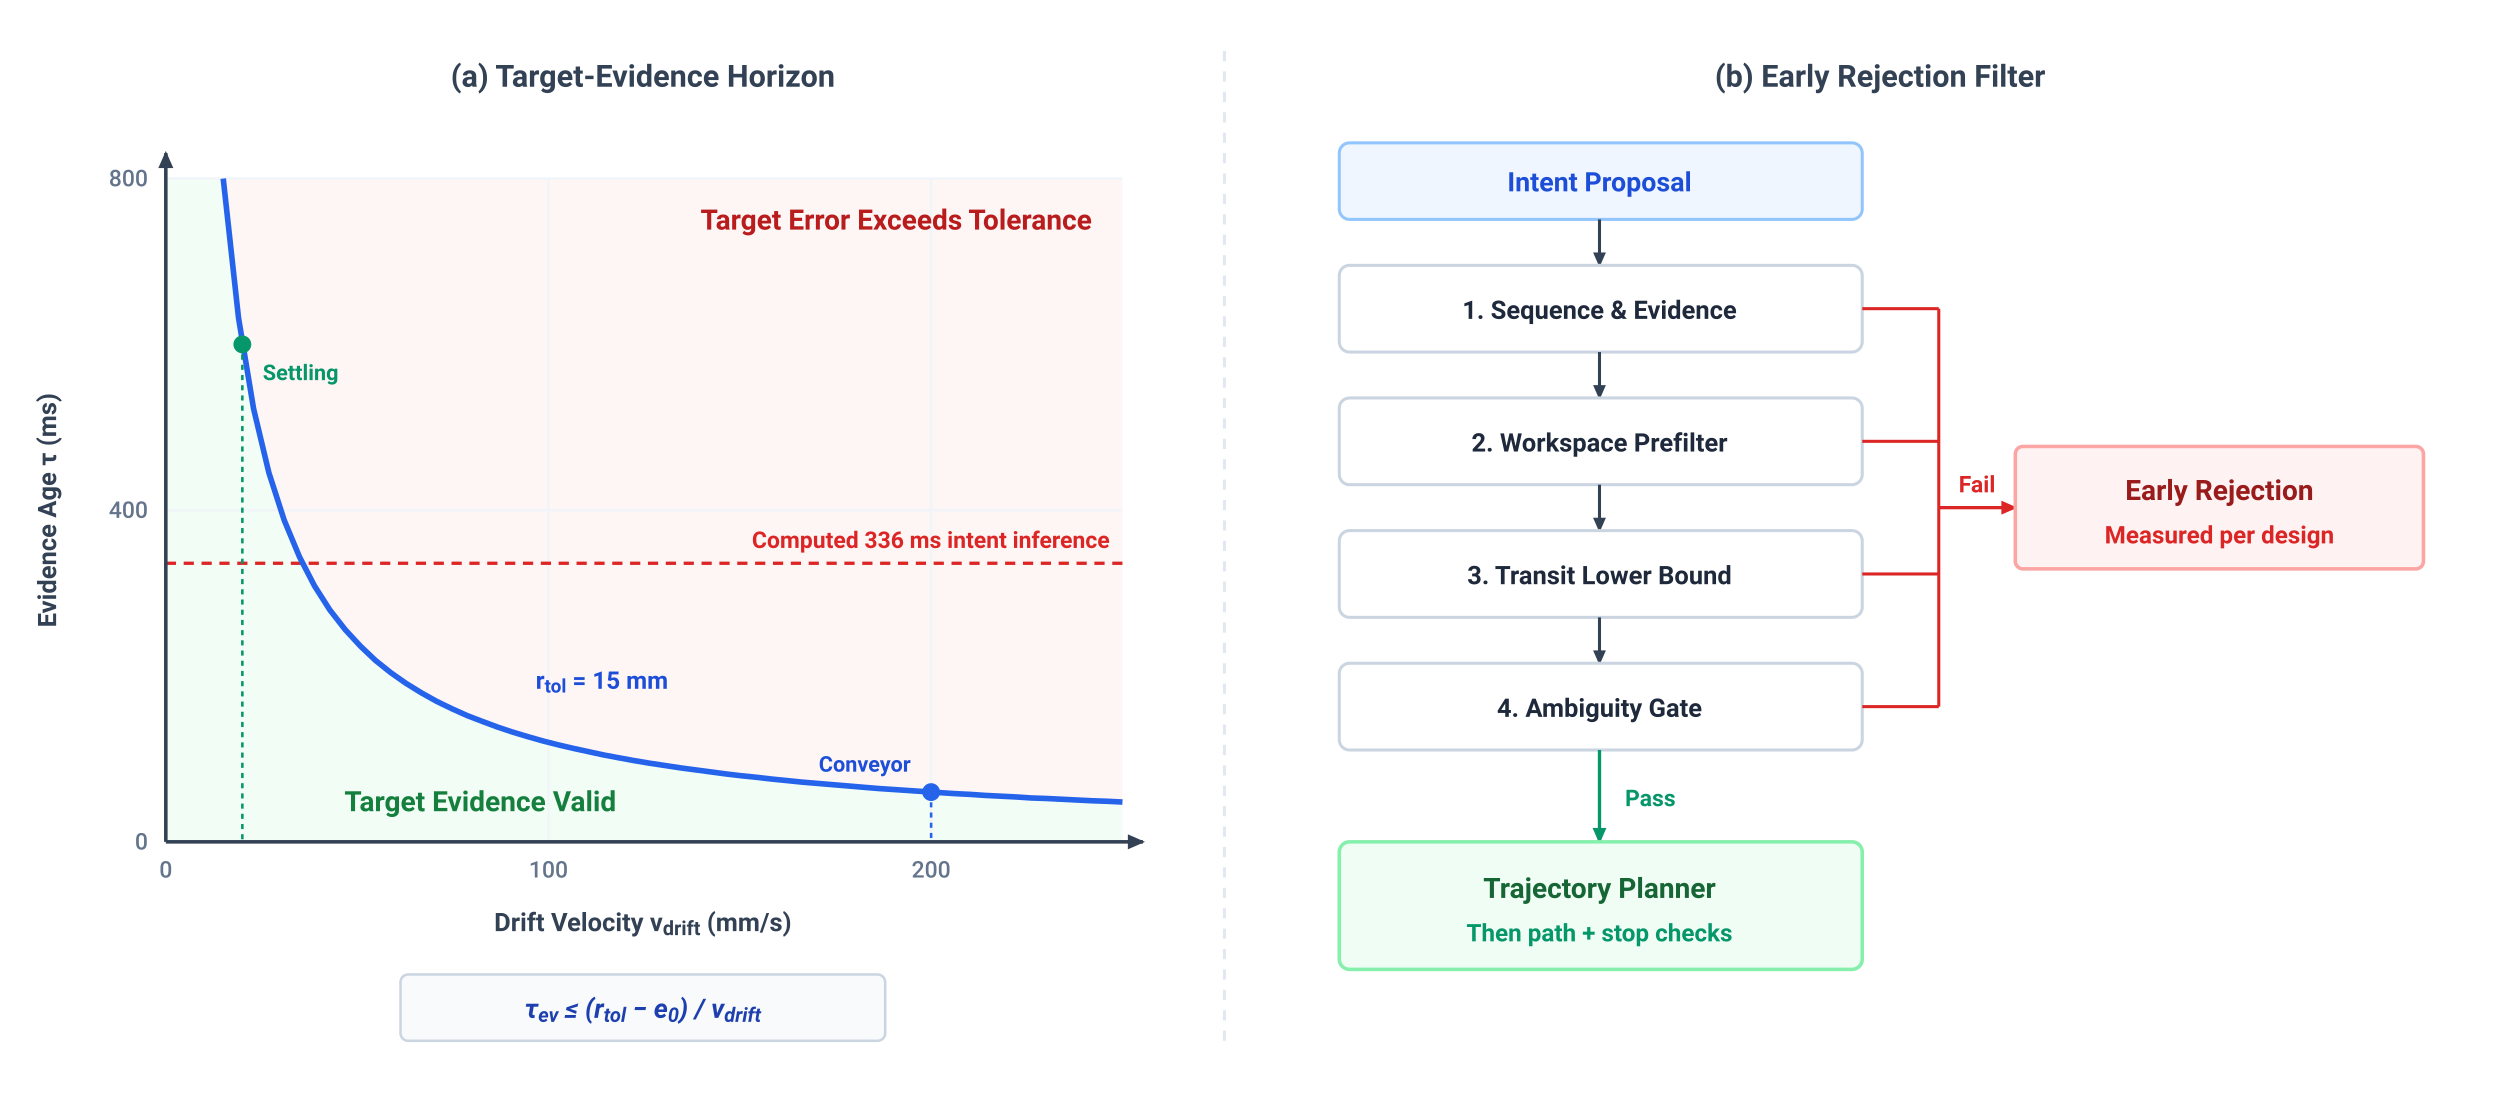
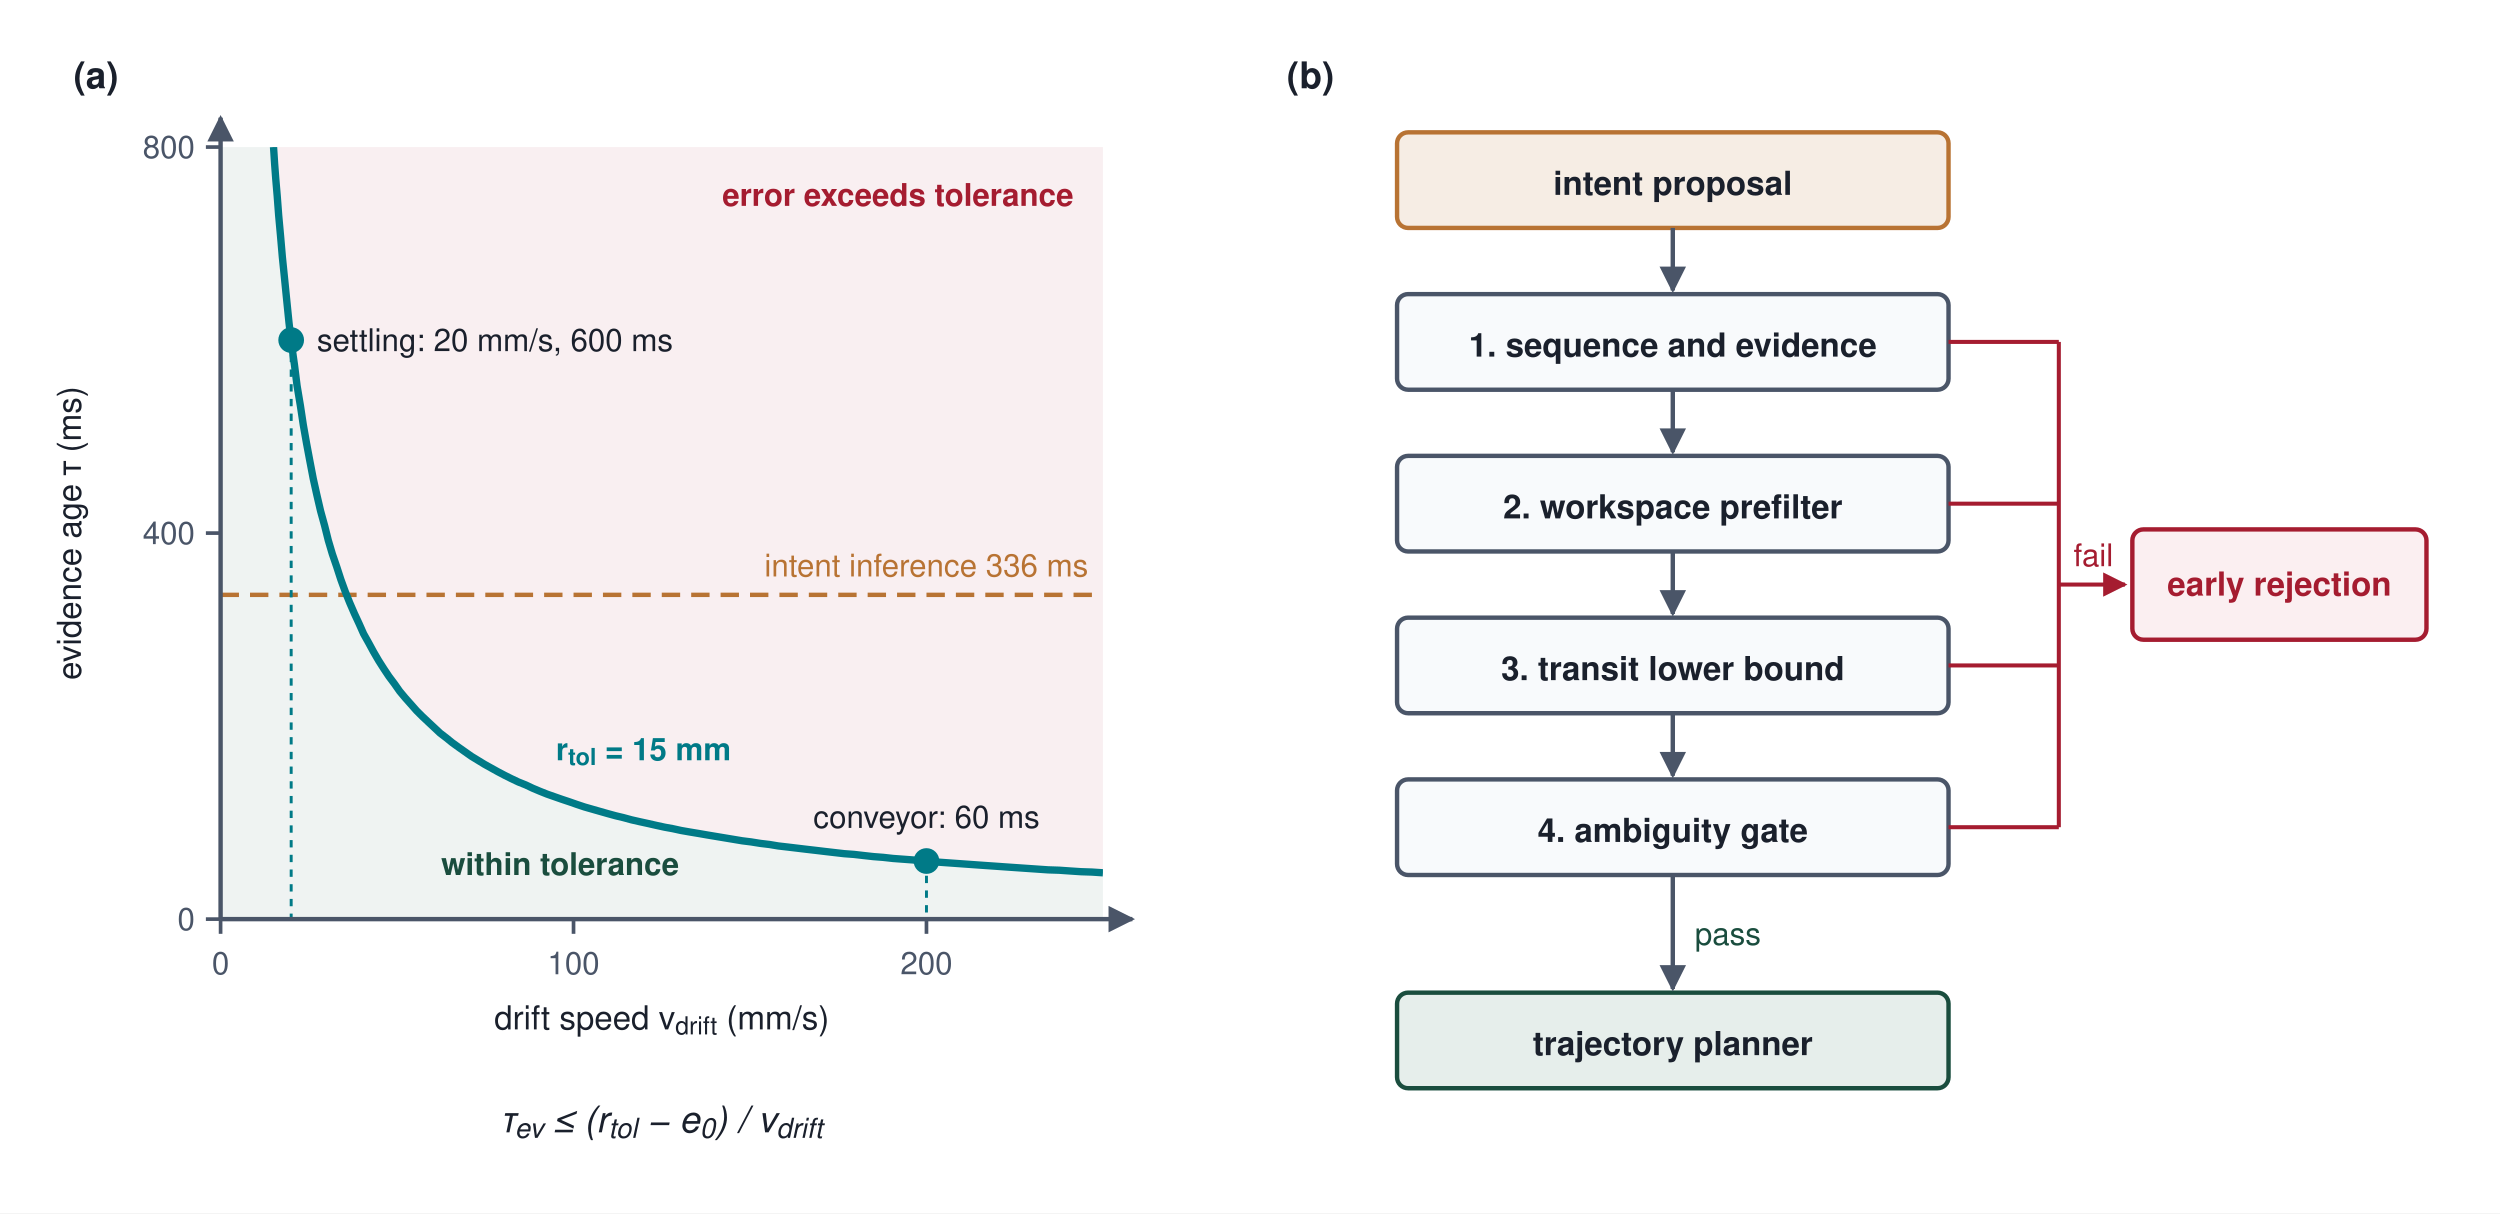
- <svg xmlns="http://www.w3.org/2000/svg" viewBox="0 0 980 430" width="100%" height="100%" font-family="-apple-system, BlinkMacSystemFont, 'Segoe UI', Roboto, Helvetica, Arial, sans-serif">
-   <rect data-bgcover="1" x="-49.0" y="-21.5" width="1078.0" height="473.0" fill="#ffffff" />
+ <svg xmlns="http://www.w3.org/2000/svg" viewBox="0 0 680 330" font-family="Helvetica Neue, Helvetica, Arial, sans-serif">
  <defs>
-     <marker id="arr-dark" viewBox="0 0 10 10" refX="7" refY="5" markerWidth="6" markerHeight="6" orient="auto-start-reverse">
-       <path d="M 0 1.5 L 8 5 L 0 8.5 z" fill="#334155" />
+     <marker id="arr-slate" viewBox="0 0 10 10" refX="9" refY="5" markerWidth="6" markerHeight="6" orient="auto-start-reverse">
+       <path d="M0,0 L10,5 L0,10 z" fill="#4A5568" />
    </marker>
-     <marker id="arr-red" viewBox="0 0 10 10" refX="7" refY="5" markerWidth="6" markerHeight="6" orient="auto-start-reverse">
-       <path d="M 0 1.5 L 8 5 L 0 8.5 z" fill="#DC2626" />
+     <marker id="arr-red" viewBox="0 0 10 10" refX="9" refY="5" markerWidth="6" markerHeight="6" orient="auto-start-reverse">
+       <path d="M0,0 L10,5 L0,10 z" fill="#A51C30" />
    </marker>
-     <marker id="arr-green" viewBox="0 0 10 10" refX="7" refY="5" markerWidth="6" markerHeight="6" orient="auto-start-reverse">
-       <path d="M 0 1.5 L 8 5 L 0 8.5 z" fill="#059669" />
-     </marker>
+     <clipPath id="plot">
+       <rect x="60" y="40" width="240" height="210" />
+     </clipPath>
  </defs>
-   <rect width="980" height="430" fill="#FFFFFF" />
-   <text x="252" y="34" font-size="12" font-weight="700" fill="#334155" text-anchor="middle">(a) Target-Evidence Horizon</text>
-   <text x="737" y="34" font-size="12" font-weight="700" fill="#334155" text-anchor="middle">(b) Early Rejection Filter</text>
-   <line x1="480" y1="20" x2="480" y2="410" stroke="#E2E8F0" stroke-width="1.2" stroke-dasharray="4,4" />
-   <g id="panel-a">
-     <path d="M 87.5,70.0 L 440,70 L 440,314.4 L 440.0,314.4 L 434.0,314.1 L 428.1,313.9 L 422.1,313.6 L 416.1,313.3 L 410.1,313.0 L 404.2,312.8 L 398.2,312.4 L 392.2,312.1 L 386.2,311.8 L 380.3,311.4 L 374.3,311.1 L 368.3,310.7 L 362.3,310.3 L 356.4,309.9 L 350.4,309.5 L 344.4,309.1 L 338.4,308.6 L 332.5,308.1 L 326.5,307.6 L 320.5,307.1 L 314.5,306.6 L 308.6,306.0 L 302.6,305.4 L 296.6,304.7 L 290.6,304.1 L 284.7,303.4 L 278.7,302.6 L 272.7,301.8 L 266.7,301.0 L 260.8,300.1 L 254.8,299.2 L 248.8,298.2 L 242.8,297.1 L 236.9,296.0 L 230.9,294.7 L 224.9,293.4 L 218.9,292.0 L 213.0,290.5 L 207.0,288.8 L 201.0,287.0 L 195.0,285.0 L 189.1,282.8 L 183.1,280.5 L 177.1,277.8 L 171.1,274.9 L 165.2,271.6 L 159.2,267.9 L 153.2,263.7 L 147.2,258.9 L 141.3,253.3 L 135.3,246.8 L 129.3,239.1 L 123.3,229.7 L 117.4,218.3 L 111.4,203.9 L 105.4,185.3 L 99.4,160.2 L 93.5,124.6 L 87.5,70.0 Z" fill="#FEF2F2" fill-opacity="0.8" />
-     <path d="M 65,330 L 65,70 L 87.5,70.0 L 93.5,124.6 L 99.4,160.2 L 105.4,185.3 L 111.4,203.9 L 117.4,218.3 L 123.3,229.7 L 129.3,239.1 L 135.3,246.8 L 141.3,253.3 L 147.2,258.9 L 153.2,263.7 L 159.2,267.9 L 165.2,271.6 L 171.1,274.9 L 177.1,277.8 L 183.1,280.5 L 189.1,282.8 L 195.0,285.0 L 201.0,287.0 L 207.0,288.8 L 213.0,290.5 L 218.9,292.0 L 224.9,293.4 L 230.9,294.7 L 236.9,296.0 L 242.8,297.1 L 248.8,298.2 L 254.8,299.2 L 260.8,300.1 L 266.7,301.0 L 272.7,301.8 L 278.7,302.6 L 284.7,303.4 L 290.6,304.1 L 296.6,304.7 L 302.6,305.4 L 308.6,306.0 L 314.5,306.6 L 320.5,307.1 L 326.5,307.6 L 332.5,308.1 L 338.4,308.6 L 344.4,309.1 L 350.4,309.5 L 356.4,309.9 L 362.3,310.3 L 368.3,310.7 L 374.3,311.1 L 380.3,311.4 L 386.2,311.8 L 392.2,312.1 L 398.2,312.4 L 404.2,312.8 L 410.1,313.0 L 416.1,313.3 L 422.1,313.6 L 428.1,313.9 L 434.0,314.1 L 440.0,314.4 L 440,330 Z" fill="#F0FDF4" fill-opacity="0.85" />
-     <line x1="65" y1="200" x2="440" y2="200" stroke="#F1F5F9" stroke-width="1" />
-     <line x1="65" y1="70" x2="440" y2="70" stroke="#F1F5F9" stroke-width="1" />
-     <line x1="215" y1="70" x2="215" y2="330" stroke="#F1F5F9" stroke-width="1" />
-     <line x1="365" y1="70" x2="365" y2="330" stroke="#F1F5F9" stroke-width="1" />
-     <text x="428" y="90" font-size="11" font-weight="700" fill="#B91C1C" text-anchor="end">Target Error Exceeds Tolerance</text>
-     <text x="135" y="318" font-size="11" font-weight="700" fill="#15803D">Target Evidence Valid</text>
-     <line x1="65" y1="220.8" x2="440" y2="220.8" stroke="#DC2626" stroke-width="1.3" stroke-dasharray="4,3" />
-     <text x="435" y="214.8" font-size="9" font-weight="600" fill="#DC2626" text-anchor="end">Computed 336 ms intent inference</text>
-     <path d="M 87.5,70.0 L 93.5,124.6 L 99.4,160.2 L 105.4,185.3 L 111.4,203.9 L 117.4,218.3 L 123.3,229.7 L 129.3,239.1 L 135.3,246.8 L 141.3,253.3 L 147.2,258.9 L 153.2,263.7 L 159.2,267.9 L 165.2,271.6 L 171.1,274.9 L 177.1,277.8 L 183.1,280.5 L 189.1,282.8 L 195.0,285.0 L 201.0,287.0 L 207.0,288.8 L 213.0,290.5 L 218.9,292.0 L 224.9,293.4 L 230.9,294.7 L 236.9,296.0 L 242.8,297.1 L 248.8,298.2 L 254.8,299.2 L 260.8,300.1 L 266.7,301.0 L 272.7,301.8 L 278.7,302.6 L 284.7,303.4 L 290.6,304.1 L 296.6,304.7 L 302.6,305.4 L 308.6,306.0 L 314.5,306.6 L 320.5,307.1 L 326.5,307.6 L 332.5,308.1 L 338.4,308.6 L 344.4,309.1 L 350.4,309.5 L 356.4,309.9 L 362.3,310.3 L 368.3,310.7 L 374.3,311.1 L 380.3,311.4 L 386.2,311.8 L 392.2,312.1 L 398.2,312.4 L 404.2,312.8 L 410.1,313.0 L 416.1,313.3 L 422.1,313.6 L 428.1,313.9 L 434.0,314.1 L 440.0,314.4" fill="none" stroke="#2563EB" stroke-width="2.2" />
-     <text x="210" y="270" font-size="9.5" font-weight="700" fill="#1D4ED8">r<tspan baseline-shift="sub" font-size="78%">tol</tspan> = 15 mm</text>
-     <circle cx="95.0" cy="135.0" r="3.5" fill="#059669" />
-     <line x1="95.0" y1="135.0" x2="95.0" y2="330" stroke="#059669" stroke-width="1" stroke-dasharray="2,2" />
-     <text x="103.0" y="149.0" font-size="8.5" font-weight="600" fill="#059669">Settling</text>
-     <circle cx="365.0" cy="310.5" r="3.5" fill="#2563EB" />
-     <line x1="365.0" y1="310.5" x2="365.0" y2="330" stroke="#2563EB" stroke-width="1" stroke-dasharray="2,2" />
-     <text x="357.0" y="302.5" font-size="8.5" font-weight="600" fill="#1D4ED8" text-anchor="end">Conveyor</text>
-     <line x1="65" y1="330" x2="448" y2="330" stroke="#334155" stroke-width="1.4" marker-end="url(#arr-dark)" />
-     <line x1="65" y1="330" x2="65" y2="60" stroke="#334155" stroke-width="1.4" marker-end="url(#arr-dark)" />
-     <text x="252" y="365" font-size="10" font-weight="700" fill="#334155" text-anchor="middle">Drift Velocity v<tspan baseline-shift="sub" font-size="78%">drift</tspan> (mm/s)</text>
-     <text x="-200" y="22" font-size="10" font-weight="700" fill="#334155" text-anchor="middle" transform="rotate(-90)">Evidence Age τ (ms)</text>
-     <text x="65" y="344" font-size="9" font-weight="500" fill="#64748B" text-anchor="middle">0</text>
-     <text x="215" y="344" font-size="9" font-weight="500" fill="#64748B" text-anchor="middle">100</text>
-     <text x="365" y="344" font-size="9" font-weight="500" fill="#64748B" text-anchor="middle">200</text>
-     <text x="58" y="333" font-size="9" font-weight="500" fill="#64748B" text-anchor="end">0</text>
-     <text x="58" y="203" font-size="9" font-weight="500" fill="#64748B" text-anchor="end">400</text>
-     <text x="58" y="73" font-size="9" font-weight="500" fill="#64748B" text-anchor="end">800</text>
-     <rect x="157" y="382" width="190" height="26" rx="3" fill="#F8FAFC" stroke="#CBD5E1" stroke-width="1" />
-     <text x="252" y="399" font-size="10.5" font-style="italic" font-weight="600" fill="#1E40AF" text-anchor="middle">τ<tspan baseline-shift="sub" font-size="75%">ev</tspan> ≤ (r<tspan baseline-shift="sub" font-size="75%">tol</tspan> − e<tspan baseline-shift="sub" font-size="75%">0</tspan>) / v<tspan baseline-shift="sub" font-size="75%">drift</tspan>
-     </text>
-   </g>
-   <g id="panel-b">
-     <rect x="525" y="56" width="205" height="30" rx="4" fill="#EFF6FF" stroke="#93C5FD" stroke-width="1.2" />
-     <text x="627" y="75" font-size="10.5" font-weight="700" fill="#1D4ED8" text-anchor="middle">Intent Proposal</text>
-     <line x1="627" y1="86" x2="627" y2="104" stroke="#334155" stroke-width="1.2" marker-end="url(#arr-dark)" />
-     <rect x="525" y="104" width="205" height="34" rx="4" fill="#FFFFFF" stroke="#CBD5E1" stroke-width="1.2" />
-     <text x="627" y="125" font-size="10" font-weight="700" fill="#1E293B" text-anchor="middle">1. Sequence &amp; Evidence</text>
-     <line x1="627" y1="138" x2="627" y2="156" stroke="#334155" stroke-width="1.2" marker-end="url(#arr-dark)" />
-     <rect x="525" y="156" width="205" height="34" rx="4" fill="#FFFFFF" stroke="#CBD5E1" stroke-width="1.2" />
-     <text x="627" y="177" font-size="10" font-weight="700" fill="#1E293B" text-anchor="middle">2. Workspace Prefilter</text>
-     <line x1="627" y1="190" x2="627" y2="208" stroke="#334155" stroke-width="1.2" marker-end="url(#arr-dark)" />
-     <rect x="525" y="208" width="205" height="34" rx="4" fill="#FFFFFF" stroke="#CBD5E1" stroke-width="1.2" />
-     <text x="627" y="229" font-size="10" font-weight="700" fill="#1E293B" text-anchor="middle">3. Transit Lower Bound</text>
-     <line x1="627" y1="242" x2="627" y2="260" stroke="#334155" stroke-width="1.2" marker-end="url(#arr-dark)" />
-     <rect x="525" y="260" width="205" height="34" rx="4" fill="#FFFFFF" stroke="#CBD5E1" stroke-width="1.2" />
-     <text x="627" y="281" font-size="10" font-weight="700" fill="#1E293B" text-anchor="middle">4. Ambiguity Gate</text>
-     <line x1="730" y1="121" x2="760" y2="121" stroke="#DC2626" stroke-width="1.2" />
-     <line x1="730" y1="173" x2="760" y2="173" stroke="#DC2626" stroke-width="1.2" />
-     <line x1="730" y1="225" x2="760" y2="225" stroke="#DC2626" stroke-width="1.2" />
-     <line x1="730" y1="277" x2="760" y2="277" stroke="#DC2626" stroke-width="1.2" />
-     <line x1="760" y1="121" x2="760" y2="277" stroke="#DC2626" stroke-width="1.2" />
-     <line x1="760" y1="199" x2="790" y2="199" stroke="#DC2626" stroke-width="1.3" marker-end="url(#arr-red)" />
-     <text x="775" y="193" font-size="9" font-weight="700" fill="#DC2626" text-anchor="middle">Fail</text>
-     <rect x="790" y="175" width="160" height="48" rx="3" fill="#FEF2F2" stroke="#FCA5A5" stroke-width="1.4" />
-     <text x="870" y="196" font-size="11" font-weight="700" fill="#991B1B" text-anchor="middle">Early Rejection</text>
-     <text x="870" y="213" font-size="9.5" font-weight="600" fill="#DC2626" text-anchor="middle">Measured per design</text>
-     <line x1="627" y1="294" x2="627" y2="330" stroke="#059669" stroke-width="1.3" marker-end="url(#arr-green)" />
-     <text x="637" y="316" font-size="9" font-weight="700" fill="#059669">Pass</text>
-     <rect x="525" y="330" width="205" height="50" rx="4" fill="#F0FDF4" stroke="#86EFAC" stroke-width="1.4" />
-     <text x="627" y="352" font-size="11" font-weight="700" fill="#166534" text-anchor="middle">Trajectory Planner</text>
-     <text x="627" y="369" font-size="9.5" font-weight="600" fill="#059669" text-anchor="middle">Then path + stop checks</text>
-   </g>
+   <rect width="680" height="330" fill="#ffffff" />
+   <text x="20" y="24" font-size="10" font-weight="700" fill="#1A202C">(a)</text>
+   <path d="M 74.4 40.0 L 74.5 41.5 L 74.7 44.6 L 75.0 48.6 L 75.4 53.3 L 75.8 58.6 L 76.3 64.1 L 76.8 69.9 L 77.4 75.8 L 78.0 81.8 L 78.6 87.7 L 79.3 93.6 L 80.1 99.3 L 80.8 104.9 L 81.7 110.3 L 82.5 115.6 L 83.4 120.7 L 84.3 125.5 L 85.2 130.2 L 86.2 134.7 L 87.2 139.0 L 88.3 143.0 L 89.3 147.0 L 90.4 150.7 L 91.6 154.2 L 92.7 157.6 L 93.9 160.9 L 95.1 163.9 L 96.4 166.9 L 97.7 169.7 L 98.9 172.4 L 100.3 174.9 L 101.6 177.3 L 103.0 179.7 L 104.4 181.9 L 105.8 184.0 L 107.3 186.0 L 108.7 188.0 L 110.2 189.8 L 111.8 191.6 L 113.3 193.3 L 114.9 194.9 L 116.5 196.4 L 118.1 197.9 L 119.7 199.4 L 121.4 200.7 L 123.0 202.0 L 124.8 203.3 L 126.5 204.5 L 128.2 205.7 L 130.0 206.8 L 131.8 207.9 L 133.6 208.9 L 135.4 209.9 L 137.3 210.9 L 139.1 211.8 L 141.0 212.7 L 143.0 213.5 L 144.9 214.4 L 146.8 215.2 L 148.8 216.0 L 150.8 216.7 L 152.8 217.4 L 154.9 218.1 L 156.9 218.8 L 159.0 219.5 L 161.1 220.1 L 163.2 220.7 L 165.3 221.3 L 167.5 221.9 L 169.6 222.4 L 171.8 223.0 L 174.0 223.5 L 176.3 224.0 L 178.5 224.5 L 180.8 225.0 L 183.0 225.4 L 185.3 225.9 L 187.6 226.3 L 190.0 226.7 L 192.3 227.1 L 194.7 227.5 L 197.1 227.9 L 199.5 228.3 L 201.9 228.7 L 204.3 229.0 L 206.8 229.4 L 209.3 229.7 L 211.7 230.1 L 214.3 230.4 L 216.8 230.7 L 219.3 231.0 L 221.9 231.3 L 224.4 231.6 L 227.0 231.9 L 229.6 232.2 L 232.3 232.4 L 234.9 232.7 L 237.6 233.0 L 240.2 233.2 L 242.9 233.5 L 245.6 233.7 L 248.3 233.9 L 251.1 234.2 L 253.8 234.4 L 256.6 234.6 L 259.4 234.8 L 262.2 235.0 L 265.0 235.2 L 267.8 235.4 L 270.7 235.6 L 273.5 235.8 L 276.4 236.0 L 279.3 236.2 L 282.2 236.4 L 285.1 236.6 L 288.1 236.7 L 291.0 236.9 L 294.0 237.1 L 297.0 237.2 L 300.0 237.4 L 300 40 Z" fill="#A51C30" fill-opacity="0.07" stroke="none" clip-path="url(#plot)" />
+   <path d="M 74.4 40.0 L 74.5 41.5 L 74.7 44.6 L 75.0 48.6 L 75.4 53.3 L 75.8 58.6 L 76.3 64.1 L 76.8 69.9 L 77.4 75.8 L 78.0 81.8 L 78.6 87.7 L 79.3 93.6 L 80.1 99.3 L 80.8 104.9 L 81.7 110.3 L 82.5 115.6 L 83.4 120.7 L 84.3 125.5 L 85.2 130.2 L 86.2 134.7 L 87.2 139.0 L 88.3 143.0 L 89.3 147.0 L 90.4 150.7 L 91.6 154.2 L 92.7 157.6 L 93.9 160.9 L 95.1 163.9 L 96.4 166.9 L 97.7 169.7 L 98.9 172.4 L 100.3 174.9 L 101.6 177.3 L 103.0 179.7 L 104.4 181.9 L 105.8 184.0 L 107.3 186.0 L 108.7 188.0 L 110.2 189.8 L 111.8 191.6 L 113.3 193.3 L 114.9 194.9 L 116.5 196.4 L 118.1 197.9 L 119.7 199.4 L 121.4 200.7 L 123.0 202.0 L 124.8 203.3 L 126.5 204.5 L 128.2 205.7 L 130.0 206.8 L 131.8 207.9 L 133.6 208.9 L 135.4 209.9 L 137.3 210.9 L 139.1 211.8 L 141.0 212.7 L 143.0 213.5 L 144.9 214.4 L 146.8 215.2 L 148.8 216.0 L 150.8 216.7 L 152.8 217.4 L 154.9 218.1 L 156.9 218.8 L 159.0 219.5 L 161.1 220.1 L 163.2 220.7 L 165.3 221.3 L 167.5 221.9 L 169.6 222.4 L 171.8 223.0 L 174.0 223.5 L 176.3 224.0 L 178.5 224.5 L 180.8 225.0 L 183.0 225.4 L 185.3 225.9 L 187.6 226.3 L 190.0 226.7 L 192.3 227.1 L 194.7 227.5 L 197.1 227.9 L 199.5 228.3 L 201.9 228.7 L 204.3 229.0 L 206.8 229.4 L 209.3 229.7 L 211.7 230.1 L 214.3 230.4 L 216.8 230.7 L 219.3 231.0 L 221.9 231.3 L 224.4 231.6 L 227.0 231.9 L 229.6 232.2 L 232.3 232.4 L 234.9 232.7 L 237.6 233.0 L 240.2 233.2 L 242.9 233.5 L 245.6 233.7 L 248.3 233.9 L 251.1 234.2 L 253.8 234.4 L 256.6 234.6 L 259.4 234.8 L 262.2 235.0 L 265.0 235.2 L 267.8 235.4 L 270.7 235.6 L 273.5 235.8 L 276.4 236.0 L 279.3 236.2 L 282.2 236.4 L 285.1 236.6 L 288.1 236.7 L 291.0 236.9 L 294.0 237.1 L 297.0 237.2 L 300.0 237.4 L 300 250 L 60 250 L 60 40 Z" fill="#1A4D3E" fill-opacity="0.07" stroke="none" clip-path="url(#plot)" />
+   <text x="292" y="56" font-size="8.5" font-weight="700" fill="#A51C30" text-anchor="end">error exceeds tolerance</text>
+   <text x="120" y="238" font-size="8.5" font-weight="700" fill="#1A4D3E">within tolerance</text>
+   <line x1="60" y1="161.8" x2="300" y2="161.8" stroke="#B87333" stroke-width="1.2" stroke-dasharray="5,3" />
+   <text x="296" y="156.8" font-size="8.5" fill="#B87333" text-anchor="end">intent inference 336 ms</text>
+   <path d="M 74.4 40.0 L 74.5 41.5 L 74.7 44.6 L 75.0 48.6 L 75.4 53.3 L 75.8 58.6 L 76.3 64.1 L 76.8 69.9 L 77.4 75.8 L 78.0 81.8 L 78.6 87.7 L 79.3 93.6 L 80.1 99.3 L 80.8 104.9 L 81.7 110.3 L 82.5 115.6 L 83.4 120.7 L 84.3 125.5 L 85.2 130.2 L 86.2 134.7 L 87.2 139.0 L 88.3 143.0 L 89.3 147.0 L 90.4 150.7 L 91.6 154.2 L 92.7 157.6 L 93.9 160.9 L 95.1 163.9 L 96.4 166.9 L 97.7 169.7 L 98.9 172.4 L 100.3 174.9 L 101.6 177.3 L 103.0 179.7 L 104.4 181.9 L 105.8 184.0 L 107.3 186.0 L 108.7 188.0 L 110.2 189.8 L 111.8 191.6 L 113.3 193.3 L 114.9 194.9 L 116.5 196.4 L 118.1 197.9 L 119.7 199.4 L 121.4 200.7 L 123.0 202.0 L 124.8 203.3 L 126.5 204.5 L 128.2 205.7 L 130.0 206.8 L 131.8 207.9 L 133.6 208.9 L 135.4 209.9 L 137.3 210.9 L 139.1 211.8 L 141.0 212.7 L 143.0 213.5 L 144.9 214.4 L 146.8 215.2 L 148.8 216.0 L 150.8 216.7 L 152.8 217.4 L 154.9 218.1 L 156.9 218.8 L 159.0 219.5 L 161.1 220.1 L 163.2 220.7 L 165.3 221.3 L 167.5 221.9 L 169.6 222.4 L 171.8 223.0 L 174.0 223.5 L 176.3 224.0 L 178.5 224.5 L 180.8 225.0 L 183.0 225.4 L 185.3 225.9 L 187.6 226.3 L 190.0 226.7 L 192.3 227.1 L 194.7 227.5 L 197.1 227.9 L 199.5 228.3 L 201.9 228.7 L 204.3 229.0 L 206.8 229.4 L 209.3 229.7 L 211.7 230.1 L 214.3 230.4 L 216.8 230.7 L 219.3 231.0 L 221.9 231.3 L 224.4 231.6 L 227.0 231.9 L 229.6 232.2 L 232.3 232.4 L 234.9 232.7 L 237.6 233.0 L 240.2 233.2 L 242.9 233.5 L 245.6 233.7 L 248.3 233.9 L 251.1 234.2 L 253.8 234.4 L 256.6 234.6 L 259.4 234.8 L 262.2 235.0 L 265.0 235.2 L 267.8 235.4 L 270.7 235.6 L 273.5 235.8 L 276.4 236.0 L 279.3 236.2 L 282.2 236.4 L 285.1 236.6 L 288.1 236.7 L 291.0 236.9 L 294.0 237.1 L 297.0 237.2 L 300.0 237.4" fill="none" stroke="#007A87" stroke-width="2" clip-path="url(#plot)" />
+   <text x="151.2" y="206.8" font-size="8.5" font-weight="700" fill="#007A87">r<tspan baseline-shift="sub" font-size="75%">tol</tspan> = 15 mm</text>
+   <line x1="79.2" y1="92.5" x2="79.2" y2="250" stroke="#007A87" stroke-width="0.8" stroke-dasharray="2,2" />
+   <circle cx="79.2" cy="92.5" r="3.5" fill="#007A87" />
+   <text x="86.2" y="95.5" font-size="8.5" fill="#1A202C">settling: 20 mm/s, 600 ms</text>
+   <line x1="252.0" y1="234.2" x2="252.0" y2="250" stroke="#007A87" stroke-width="0.8" stroke-dasharray="2,2" />
+   <circle cx="252.0" cy="234.2" r="3.5" fill="#007A87" />
+   <text x="252.0" y="225.2" font-size="8.5" fill="#1A202C" text-anchor="middle">conveyor: 60 ms</text>
+   <line x1="60" y1="250" x2="308" y2="250" stroke="#4A5568" stroke-width="1.2" marker-end="url(#arr-slate)" />
+   <line x1="60" y1="250" x2="60" y2="32" stroke="#4A5568" stroke-width="1.2" marker-end="url(#arr-slate)" />
+   <line x1="60.0" y1="250" x2="60.0" y2="254" stroke="#4A5568" stroke-width="1" />
+   <text x="60.0" y="265" font-size="8.5" fill="#4A5568" text-anchor="middle">0</text>
+   <line x1="156.0" y1="250" x2="156.0" y2="254" stroke="#4A5568" stroke-width="1" />
+   <text x="156.0" y="265" font-size="8.5" fill="#4A5568" text-anchor="middle">100</text>
+   <line x1="252.0" y1="250" x2="252.0" y2="254" stroke="#4A5568" stroke-width="1" />
+   <text x="252.0" y="265" font-size="8.5" fill="#4A5568" text-anchor="middle">200</text>
+   <line x1="56" y1="250.0" x2="60" y2="250.0" stroke="#4A5568" stroke-width="1" />
+   <text x="53" y="253.0" font-size="8.5" fill="#4A5568" text-anchor="end">0</text>
+   <line x1="56" y1="145.0" x2="60" y2="145.0" stroke="#4A5568" stroke-width="1" />
+   <text x="53" y="148.0" font-size="8.5" fill="#4A5568" text-anchor="end">400</text>
+   <line x1="56" y1="40.0" x2="60" y2="40.0" stroke="#4A5568" stroke-width="1" />
+   <text x="53" y="43.0" font-size="8.5" fill="#4A5568" text-anchor="end">800</text>
+   <text x="180" y="280" font-size="9" fill="#1A202C" text-anchor="middle">drift speed v<tspan baseline-shift="sub" font-size="75%">drift</tspan> (mm/s)</text>
+   <text x="0" y="0" font-size="9" fill="#1A202C" text-anchor="middle" transform="translate(22, 145) rotate(-90)">evidence age τ (ms)</text>
+   <text x="180" y="308" font-size="10" font-style="italic" fill="#1A202C" text-anchor="middle">τ<tspan baseline-shift="sub" font-size="75%">ev</tspan> ≤ (r<tspan baseline-shift="sub" font-size="75%">tol</tspan> − e<tspan baseline-shift="sub" font-size="75%">0</tspan>) / v<tspan baseline-shift="sub" font-size="75%">drift</tspan>
+   </text>
+   <text x="350" y="24" font-size="10" font-weight="700" fill="#1A202C">(b)</text>
+   <rect x="380" y="36" width="150" height="26" rx="3" fill="#F6EDE4" stroke="#B87333" stroke-width="1.2" />
+   <text x="455" y="53" font-size="9" font-weight="700" fill="#1A202C" text-anchor="middle">intent proposal</text>
+   <rect x="380" y="80" width="150" height="26" rx="3" fill="#F8FAFC" stroke="#4A5568" stroke-width="1.2" />
+   <text x="455" y="97" font-size="9" font-weight="700" fill="#1A202C" text-anchor="middle">1. sequence and evidence</text>
+   <rect x="380" y="124" width="150" height="26" rx="3" fill="#F8FAFC" stroke="#4A5568" stroke-width="1.2" />
+   <text x="455" y="141" font-size="9" font-weight="700" fill="#1A202C" text-anchor="middle">2. workspace prefilter</text>
+   <rect x="380" y="168" width="150" height="26" rx="3" fill="#F8FAFC" stroke="#4A5568" stroke-width="1.2" />
+   <text x="455" y="185" font-size="9" font-weight="700" fill="#1A202C" text-anchor="middle">3. transit lower bound</text>
+   <rect x="380" y="212" width="150" height="26" rx="3" fill="#F8FAFC" stroke="#4A5568" stroke-width="1.2" />
+   <text x="455" y="229" font-size="9" font-weight="700" fill="#1A202C" text-anchor="middle">4. ambiguity gate</text>
+   <rect x="380" y="270" width="150" height="26" rx="3" fill="#E6EEEB" stroke="#1A4D3E" stroke-width="1.2" />
+   <text x="455" y="287" font-size="9" font-weight="700" fill="#1A202C" text-anchor="middle">trajectory planner</text>
+   <line x1="455" y1="62" x2="455" y2="79" stroke="#4A5568" stroke-width="1.2" marker-end="url(#arr-slate)" />
+   <line x1="455" y1="106" x2="455" y2="123" stroke="#4A5568" stroke-width="1.2" marker-end="url(#arr-slate)" />
+   <line x1="455" y1="150" x2="455" y2="167" stroke="#4A5568" stroke-width="1.2" marker-end="url(#arr-slate)" />
+   <line x1="455" y1="194" x2="455" y2="211" stroke="#4A5568" stroke-width="1.2" marker-end="url(#arr-slate)" />
+   <line x1="455" y1="238" x2="455" y2="269" stroke="#4A5568" stroke-width="1.2" marker-end="url(#arr-slate)" />
+   <text x="461" y="257" font-size="8.5" fill="#1A4D3E">pass</text>
+   <line x1="530" y1="93.0" x2="560" y2="93.0" stroke="#A51C30" stroke-width="1.1" />
+   <line x1="530" y1="137.0" x2="560" y2="137.0" stroke="#A51C30" stroke-width="1.1" />
+   <line x1="530" y1="181.0" x2="560" y2="181.0" stroke="#A51C30" stroke-width="1.1" />
+   <line x1="530" y1="225.0" x2="560" y2="225.0" stroke="#A51C30" stroke-width="1.1" />
+   <line x1="560" y1="93.0" x2="560" y2="225.0" stroke="#A51C30" stroke-width="1.1" />
+   <line x1="560" y1="159" x2="578" y2="159" stroke="#A51C30" stroke-width="1.1" marker-end="url(#arr-red)" />
+   <text x="564" y="154" font-size="8.5" fill="#A51C30">fail</text>
+   <rect x="580" y="144" width="80" height="30" rx="3" fill="#FBEFF1" stroke="#A51C30" stroke-width="1.2" />
+   <text x="620" y="162" font-size="9" font-weight="700" fill="#A51C30" text-anchor="middle">early rejection</text>
</svg>
